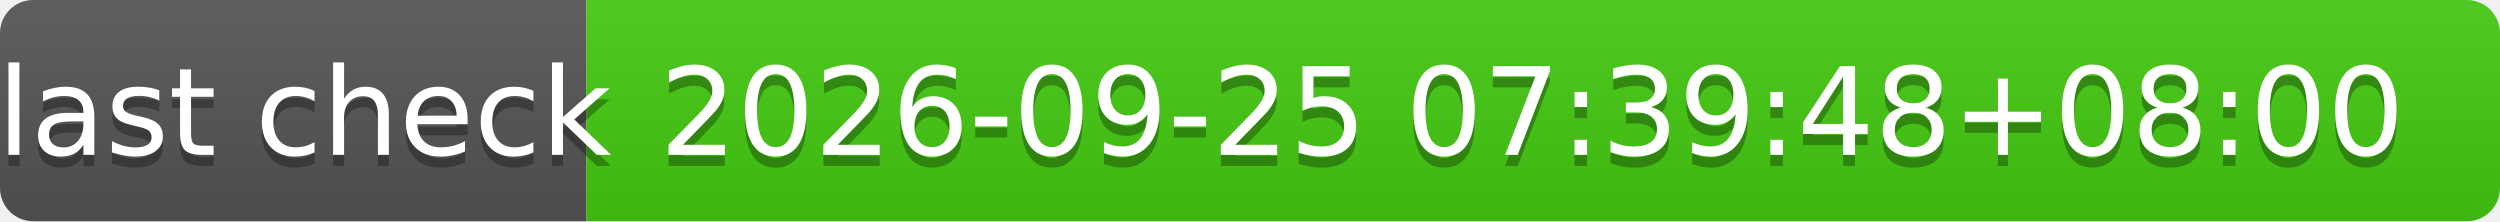
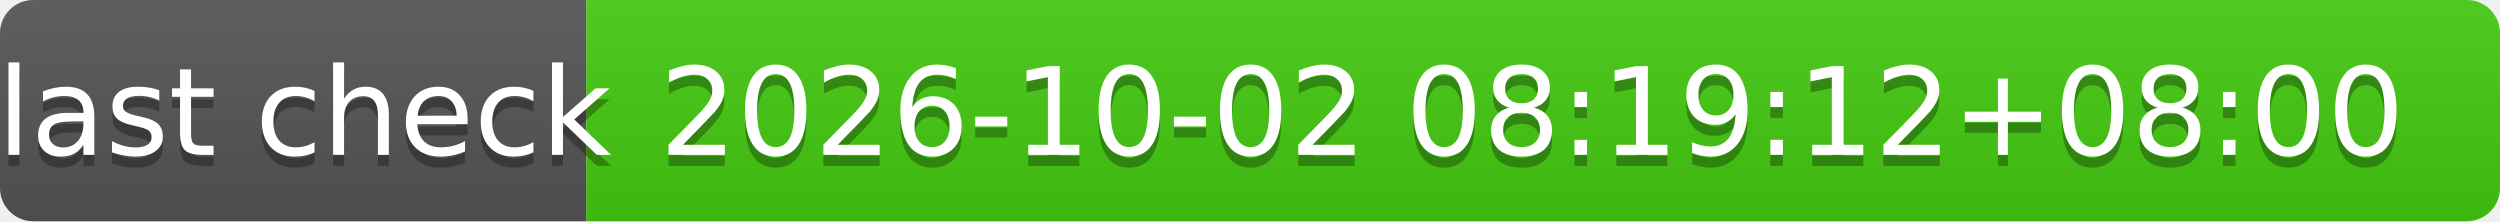
- <svg xmlns="http://www.w3.org/2000/svg" width="226" height="20" role="img" aria-label="last check: 2026-09-25 07:39:48+08:00">
+ <svg xmlns="http://www.w3.org/2000/svg" width="226" height="20" role="img" aria-label="last check: 2026-10-02 08:19:12+08:00">
  <linearGradient id="s" x2="0" y2="100%">
    <stop offset="0" stop-color="#bbb" stop-opacity=".1" />
    <stop offset="1" stop-opacity=".1" />
  </linearGradient>
  <clipPath id="r">
    <rect width="226" height="20" rx="3" fill="#fff" />
  </clipPath>
  <g clip-path="url(#r)">
    <rect width="53" height="20" fill="#555" />
    <rect x="53" width="173" height="20" fill="#4c1" />
    <rect width="226" height="20" fill="url(#s)" />
  </g>
  <g fill="#fff" text-anchor="middle" font-family="Verdana,Geneva,DejaVu Sans,sans-serif" text-rendering="geometricPrecision" font-size="110">
    <text aria-hidden="true" x="275" y="150" fill="#010101" fill-opacity=".3" transform="scale(.1)" textLength="430">last check</text>
    <text x="275" y="140" transform="scale(.1)" fill="#fff" textLength="430">last check</text>
-     <text aria-hidden="true" x="1385" y="150" fill="#010101" fill-opacity=".3" transform="scale(.1)" textLength="1630">2026-09-25 07:39:48+08:00</text>
-     <text x="1385" y="140" transform="scale(.1)" fill="#fff" textLength="1630">2026-09-25 07:39:48+08:00</text>
+     <text aria-hidden="true" x="1385" y="150" fill="#010101" fill-opacity=".3" transform="scale(.1)" textLength="1630">2026-10-02 08:19:12+08:00</text>
+     <text x="1385" y="140" transform="scale(.1)" fill="#fff" textLength="1630">2026-10-02 08:19:12+08:00</text>
  </g>
</svg>
